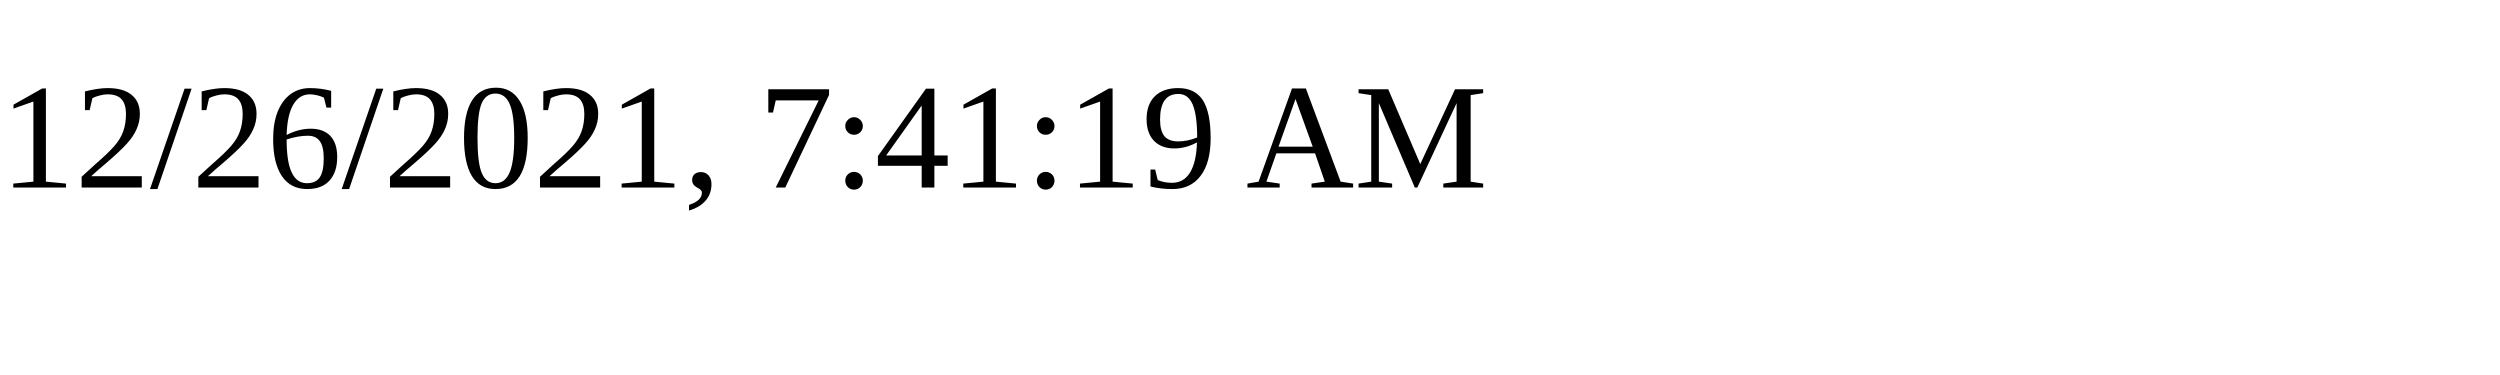
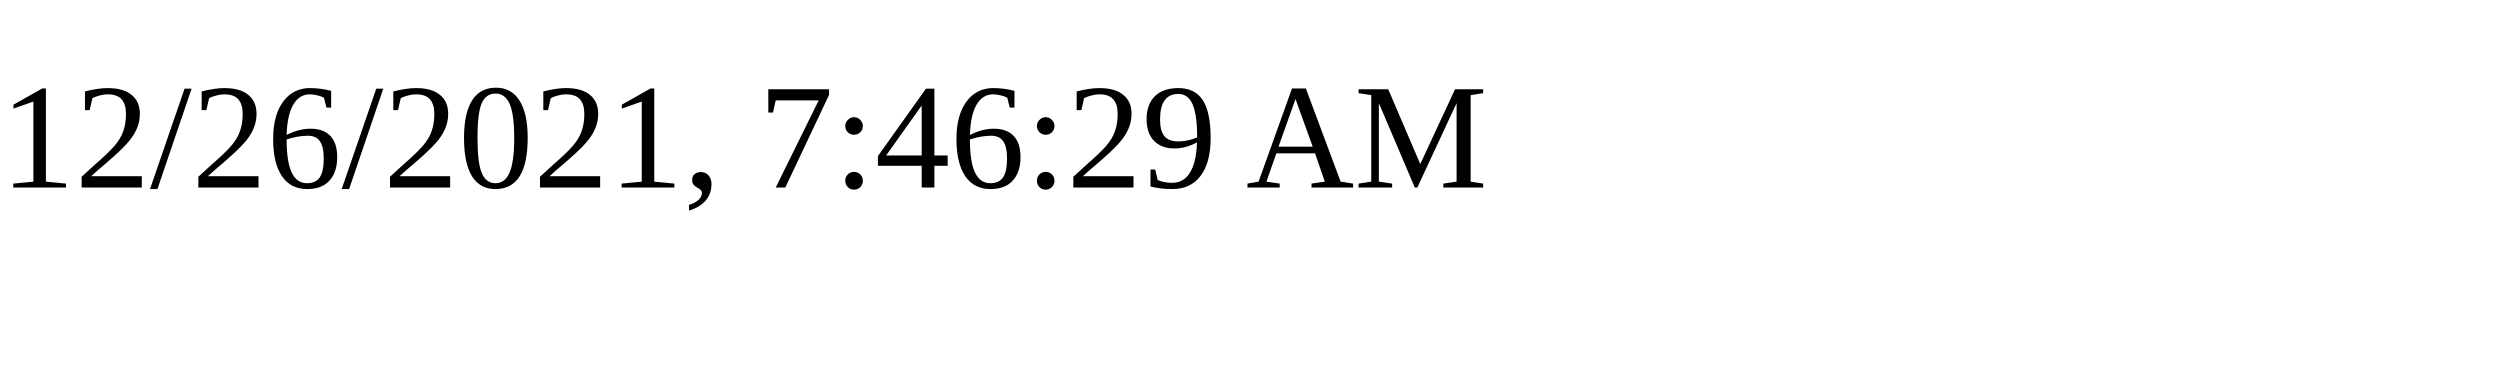
<svg xmlns="http://www.w3.org/2000/svg" height="30" width="200">
-   <text x="0" y="15">12/26/2021, 7:41:19 AM</text>
+   <text x="0" y="15">12/26/2021, 7:46:29 AM</text>
</svg>
